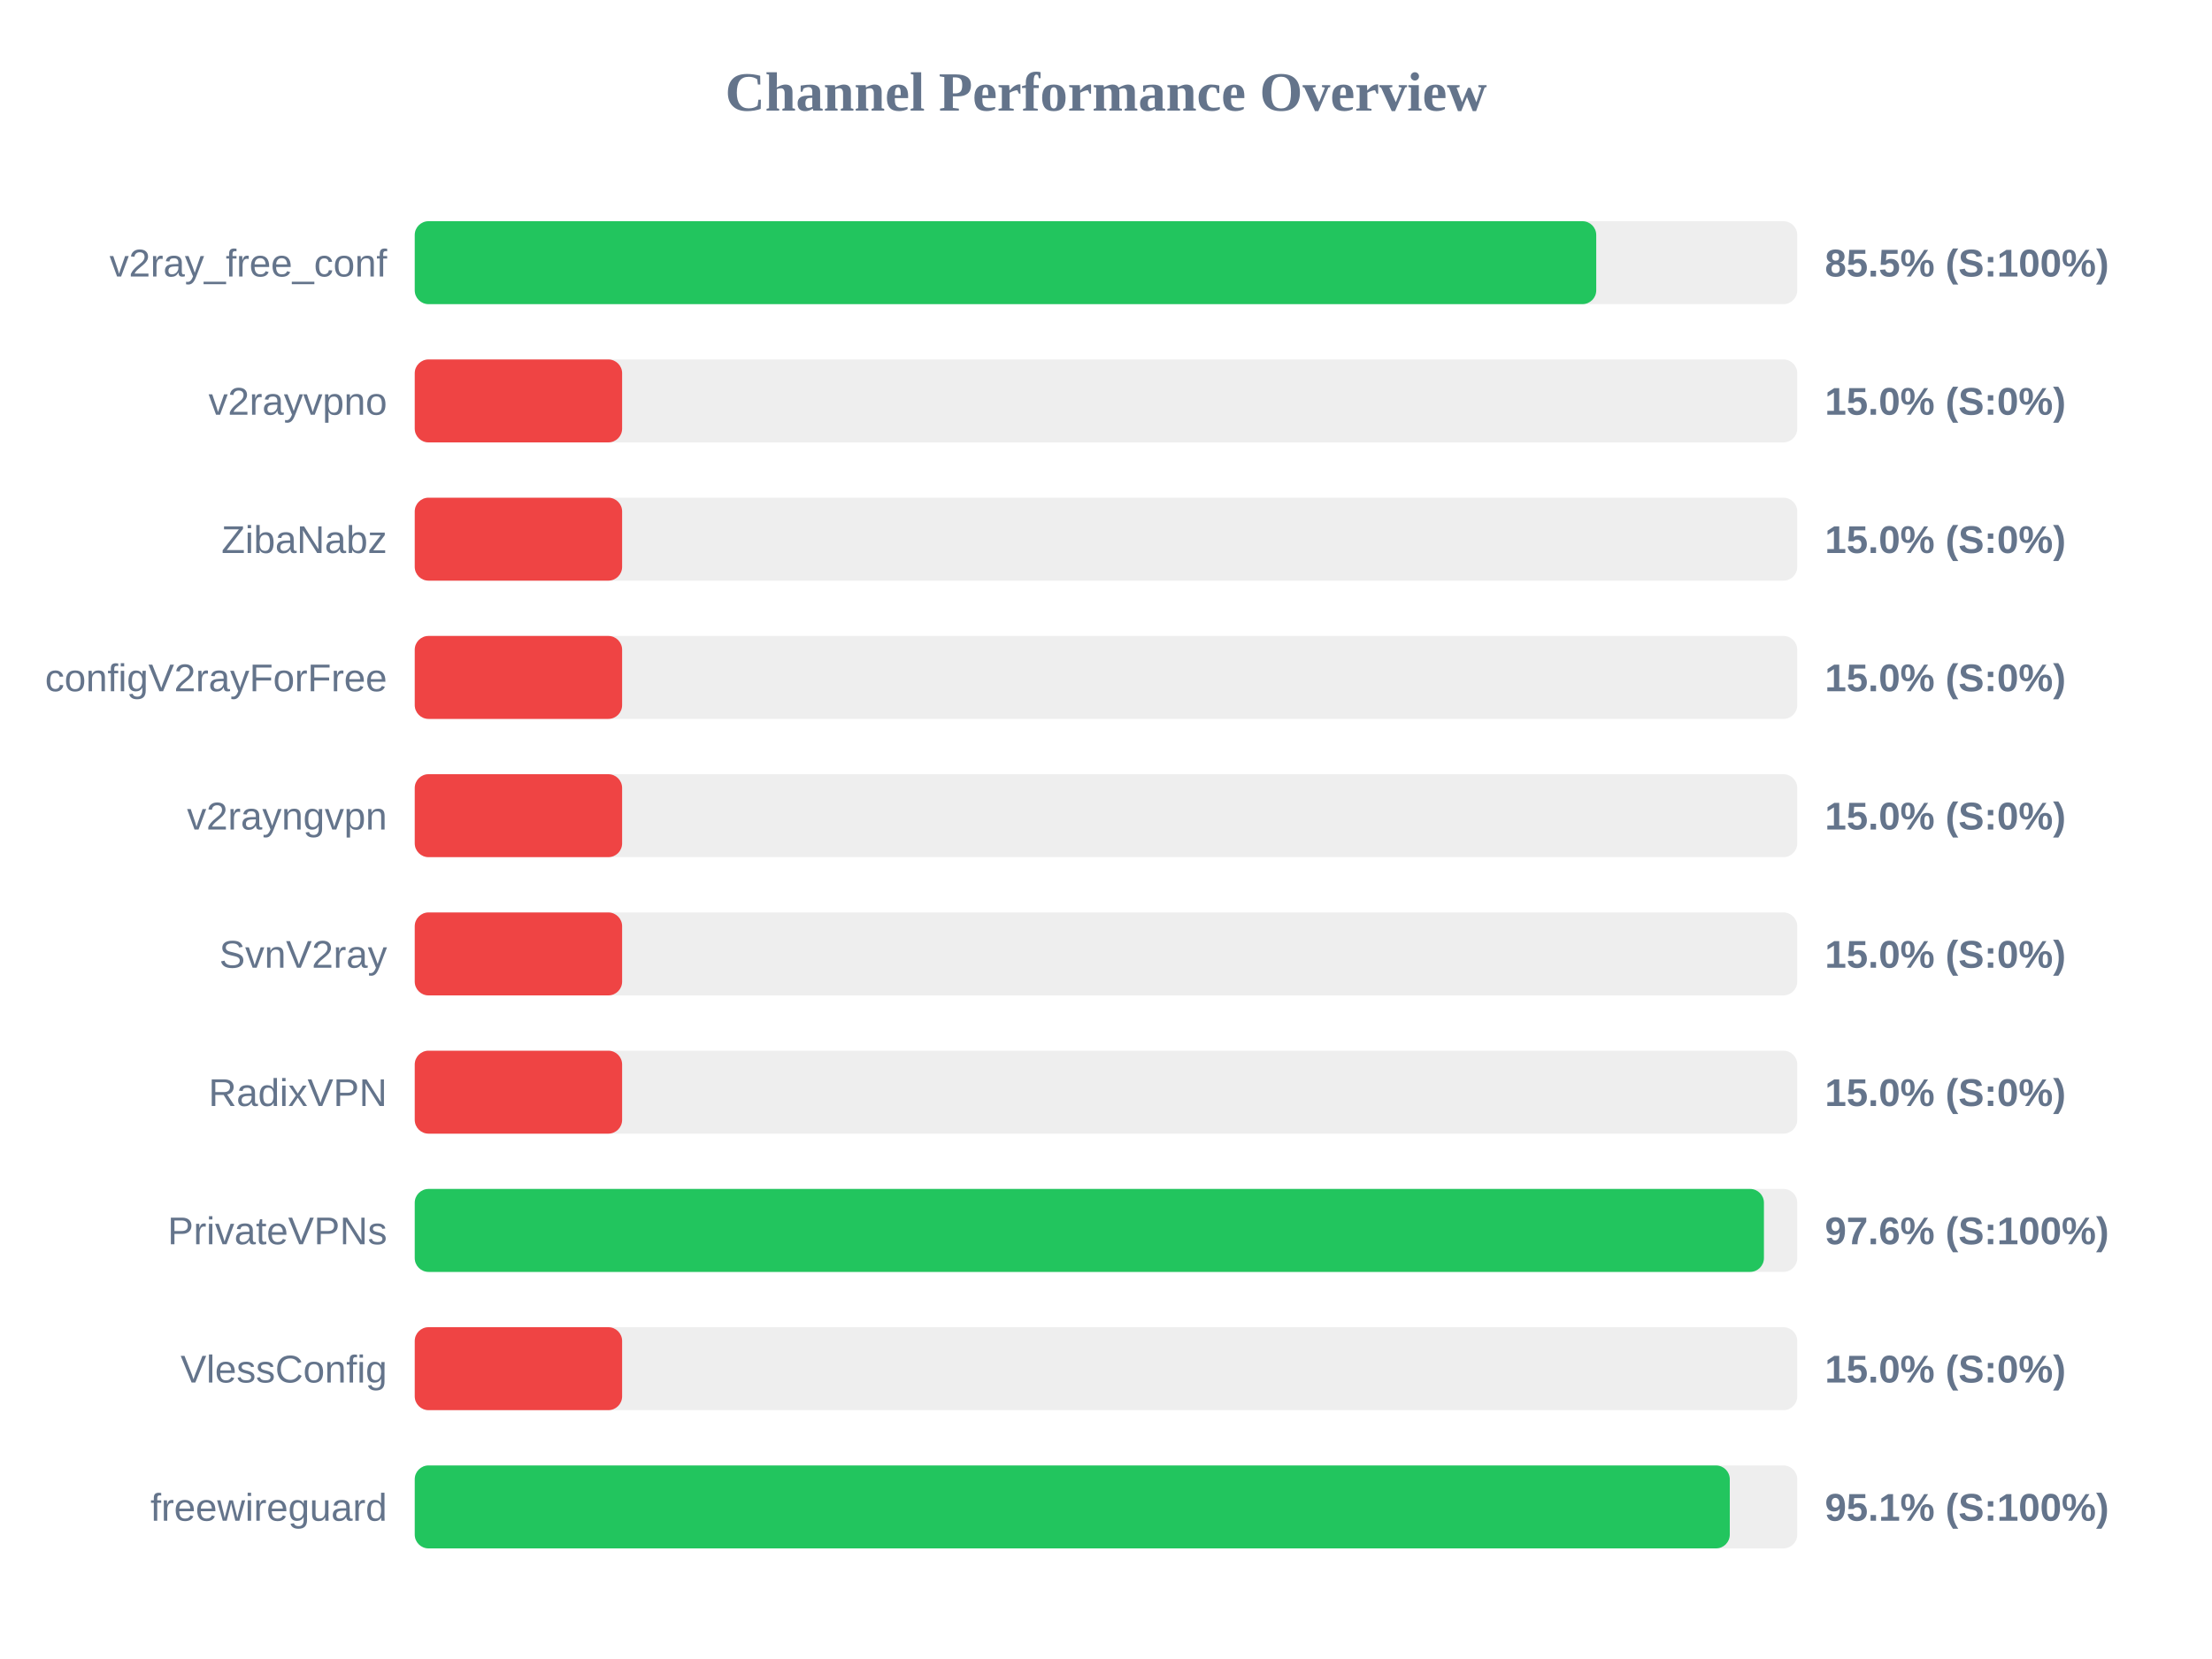
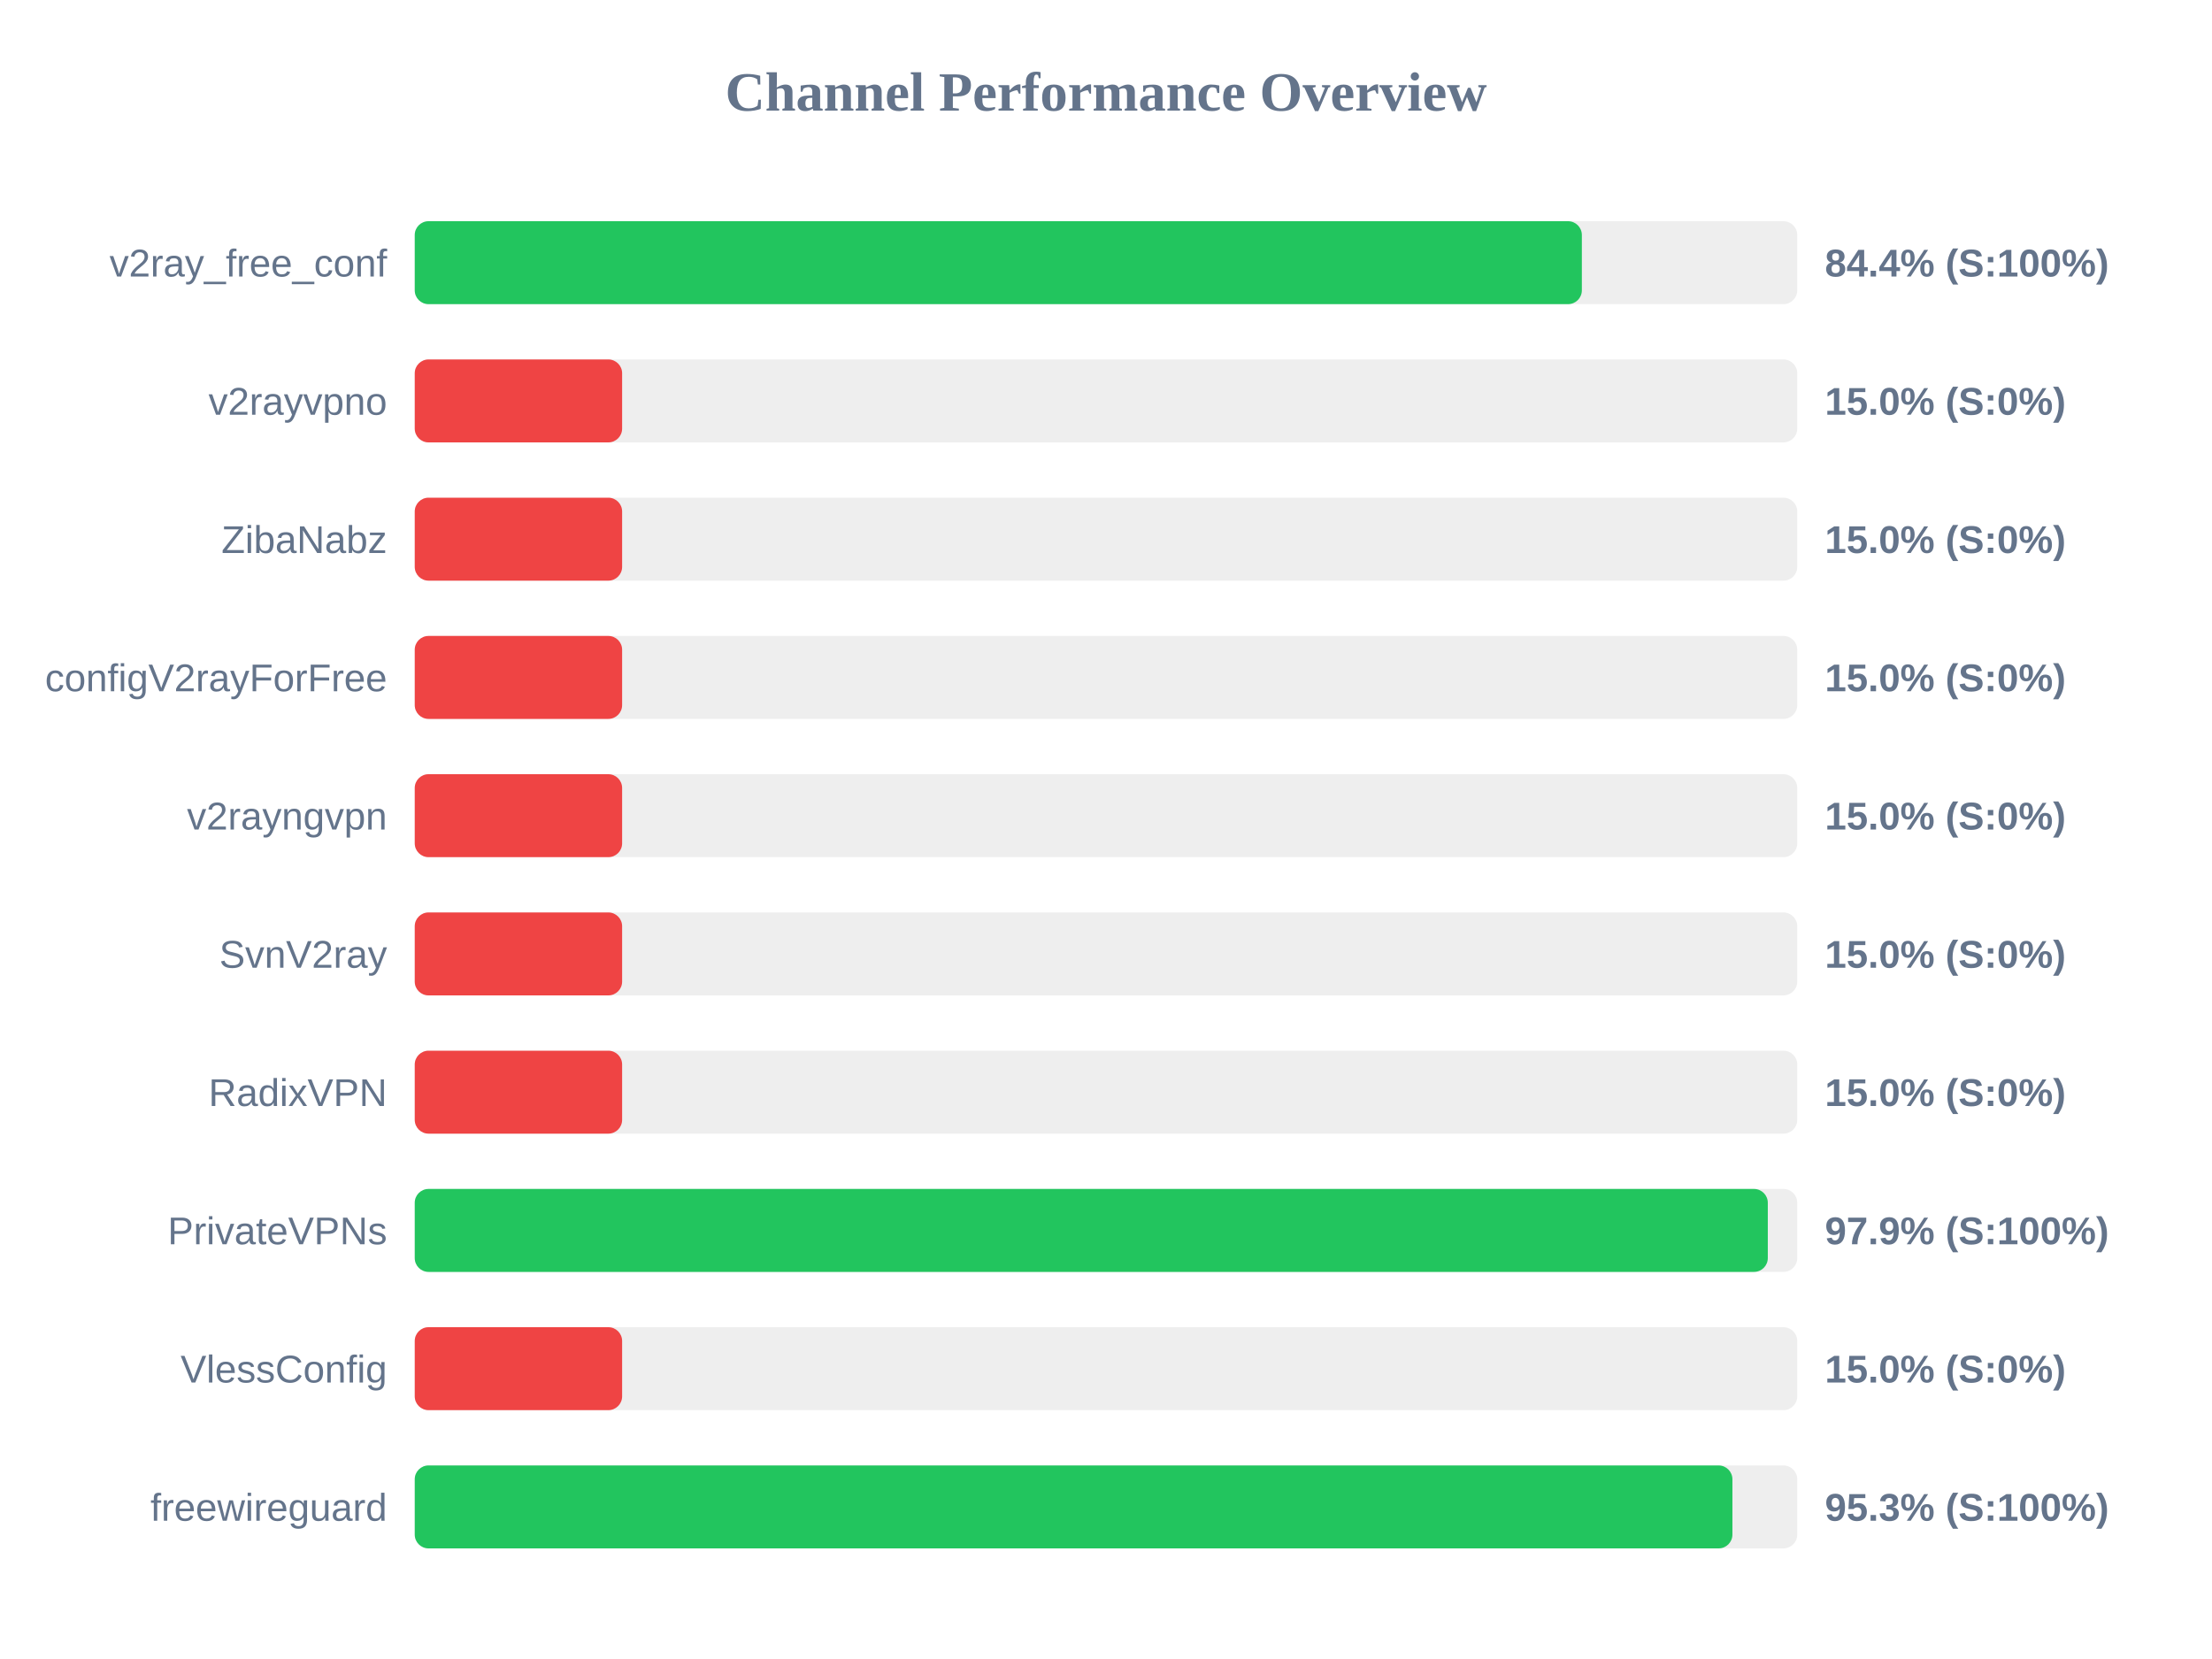
<svg xmlns="http://www.w3.org/2000/svg" width="800" height="600" version="1.1">
  <style>
        .row { font: 14px Arial; fill: #64748b; }
        .score { font: bold 14px Arial; fill: #64748b; }
    </style>
  <text x="400" y="40" text-anchor="middle" font-size="20px" font-weight="bold" fill="#64748b">Channel Performance Overview</text>
  <rect x="150" y="80" width="500" height="30" fill="#eee" rx="5" />
-   <rect x="150" y="80" width="427.3" height="30" fill="#22c55e" rx="5" />
+   <rect x="150" y="80" width="422.1" height="30" fill="#22c55e" rx="5" />
  <text x="140" y="100" text-anchor="end" class="row">v2ray_free_conf</text>
-   <text x="660" y="100" text-anchor="start" class="score">85.5% (S:100%)</text>
+   <text x="660" y="100" text-anchor="start" class="score">84.4% (S:100%)</text>
  <rect x="150" y="130" width="500" height="30" fill="#eee" rx="5" />
  <rect x="150" y="130" width="75.0" height="30" fill="#ef4444" rx="5" />
  <text x="140" y="150" text-anchor="end" class="row">v2rayvpno</text>
  <text x="660" y="150" text-anchor="start" class="score">15.0% (S:0%)</text>
  <rect x="150" y="180" width="500" height="30" fill="#eee" rx="5" />
  <rect x="150" y="180" width="75.0" height="30" fill="#ef4444" rx="5" />
  <text x="140" y="200" text-anchor="end" class="row">ZibaNabz</text>
  <text x="660" y="200" text-anchor="start" class="score">15.0% (S:0%)</text>
  <rect x="150" y="230" width="500" height="30" fill="#eee" rx="5" />
  <rect x="150" y="230" width="75.0" height="30" fill="#ef4444" rx="5" />
  <text x="140" y="250" text-anchor="end" class="row">configV2rayForFree</text>
  <text x="660" y="250" text-anchor="start" class="score">15.0% (S:0%)</text>
  <rect x="150" y="280" width="500" height="30" fill="#eee" rx="5" />
  <rect x="150" y="280" width="75.0" height="30" fill="#ef4444" rx="5" />
  <text x="140" y="300" text-anchor="end" class="row">v2rayngvpn</text>
  <text x="660" y="300" text-anchor="start" class="score">15.0% (S:0%)</text>
  <rect x="150" y="330" width="500" height="30" fill="#eee" rx="5" />
  <rect x="150" y="330" width="75.0" height="30" fill="#ef4444" rx="5" />
  <text x="140" y="350" text-anchor="end" class="row">SvnV2ray</text>
  <text x="660" y="350" text-anchor="start" class="score">15.0% (S:0%)</text>
  <rect x="150" y="380" width="500" height="30" fill="#eee" rx="5" />
  <rect x="150" y="380" width="75.0" height="30" fill="#ef4444" rx="5" />
  <text x="140" y="400" text-anchor="end" class="row">RadixVPN</text>
  <text x="660" y="400" text-anchor="start" class="score">15.0% (S:0%)</text>
  <rect x="150" y="430" width="500" height="30" fill="#eee" rx="5" />
-   <rect x="150" y="430" width="487.95" height="30" fill="#22c55e" rx="5" />
+   <rect x="150" y="430" width="489.35" height="30" fill="#22c55e" rx="5" />
  <text x="140" y="450" text-anchor="end" class="row">PrivateVPNs</text>
-   <text x="660" y="450" text-anchor="start" class="score">97.6% (S:100%)</text>
+   <text x="660" y="450" text-anchor="start" class="score">97.9% (S:100%)</text>
  <rect x="150" y="480" width="500" height="30" fill="#eee" rx="5" />
  <rect x="150" y="480" width="75.0" height="30" fill="#ef4444" rx="5" />
  <text x="140" y="500" text-anchor="end" class="row">VlessConfig</text>
  <text x="660" y="500" text-anchor="start" class="score">15.0% (S:0%)</text>
  <rect x="150" y="530" width="500" height="30" fill="#eee" rx="5" />
-   <rect x="150" y="530" width="475.6" height="30" fill="#22c55e" rx="5" />
+   <rect x="150" y="530" width="476.55" height="30" fill="#22c55e" rx="5" />
  <text x="140" y="550" text-anchor="end" class="row">freewireguard</text>
-   <text x="660" y="550" text-anchor="start" class="score">95.1% (S:100%)</text>
+   <text x="660" y="550" text-anchor="start" class="score">95.3% (S:100%)</text>
</svg>
